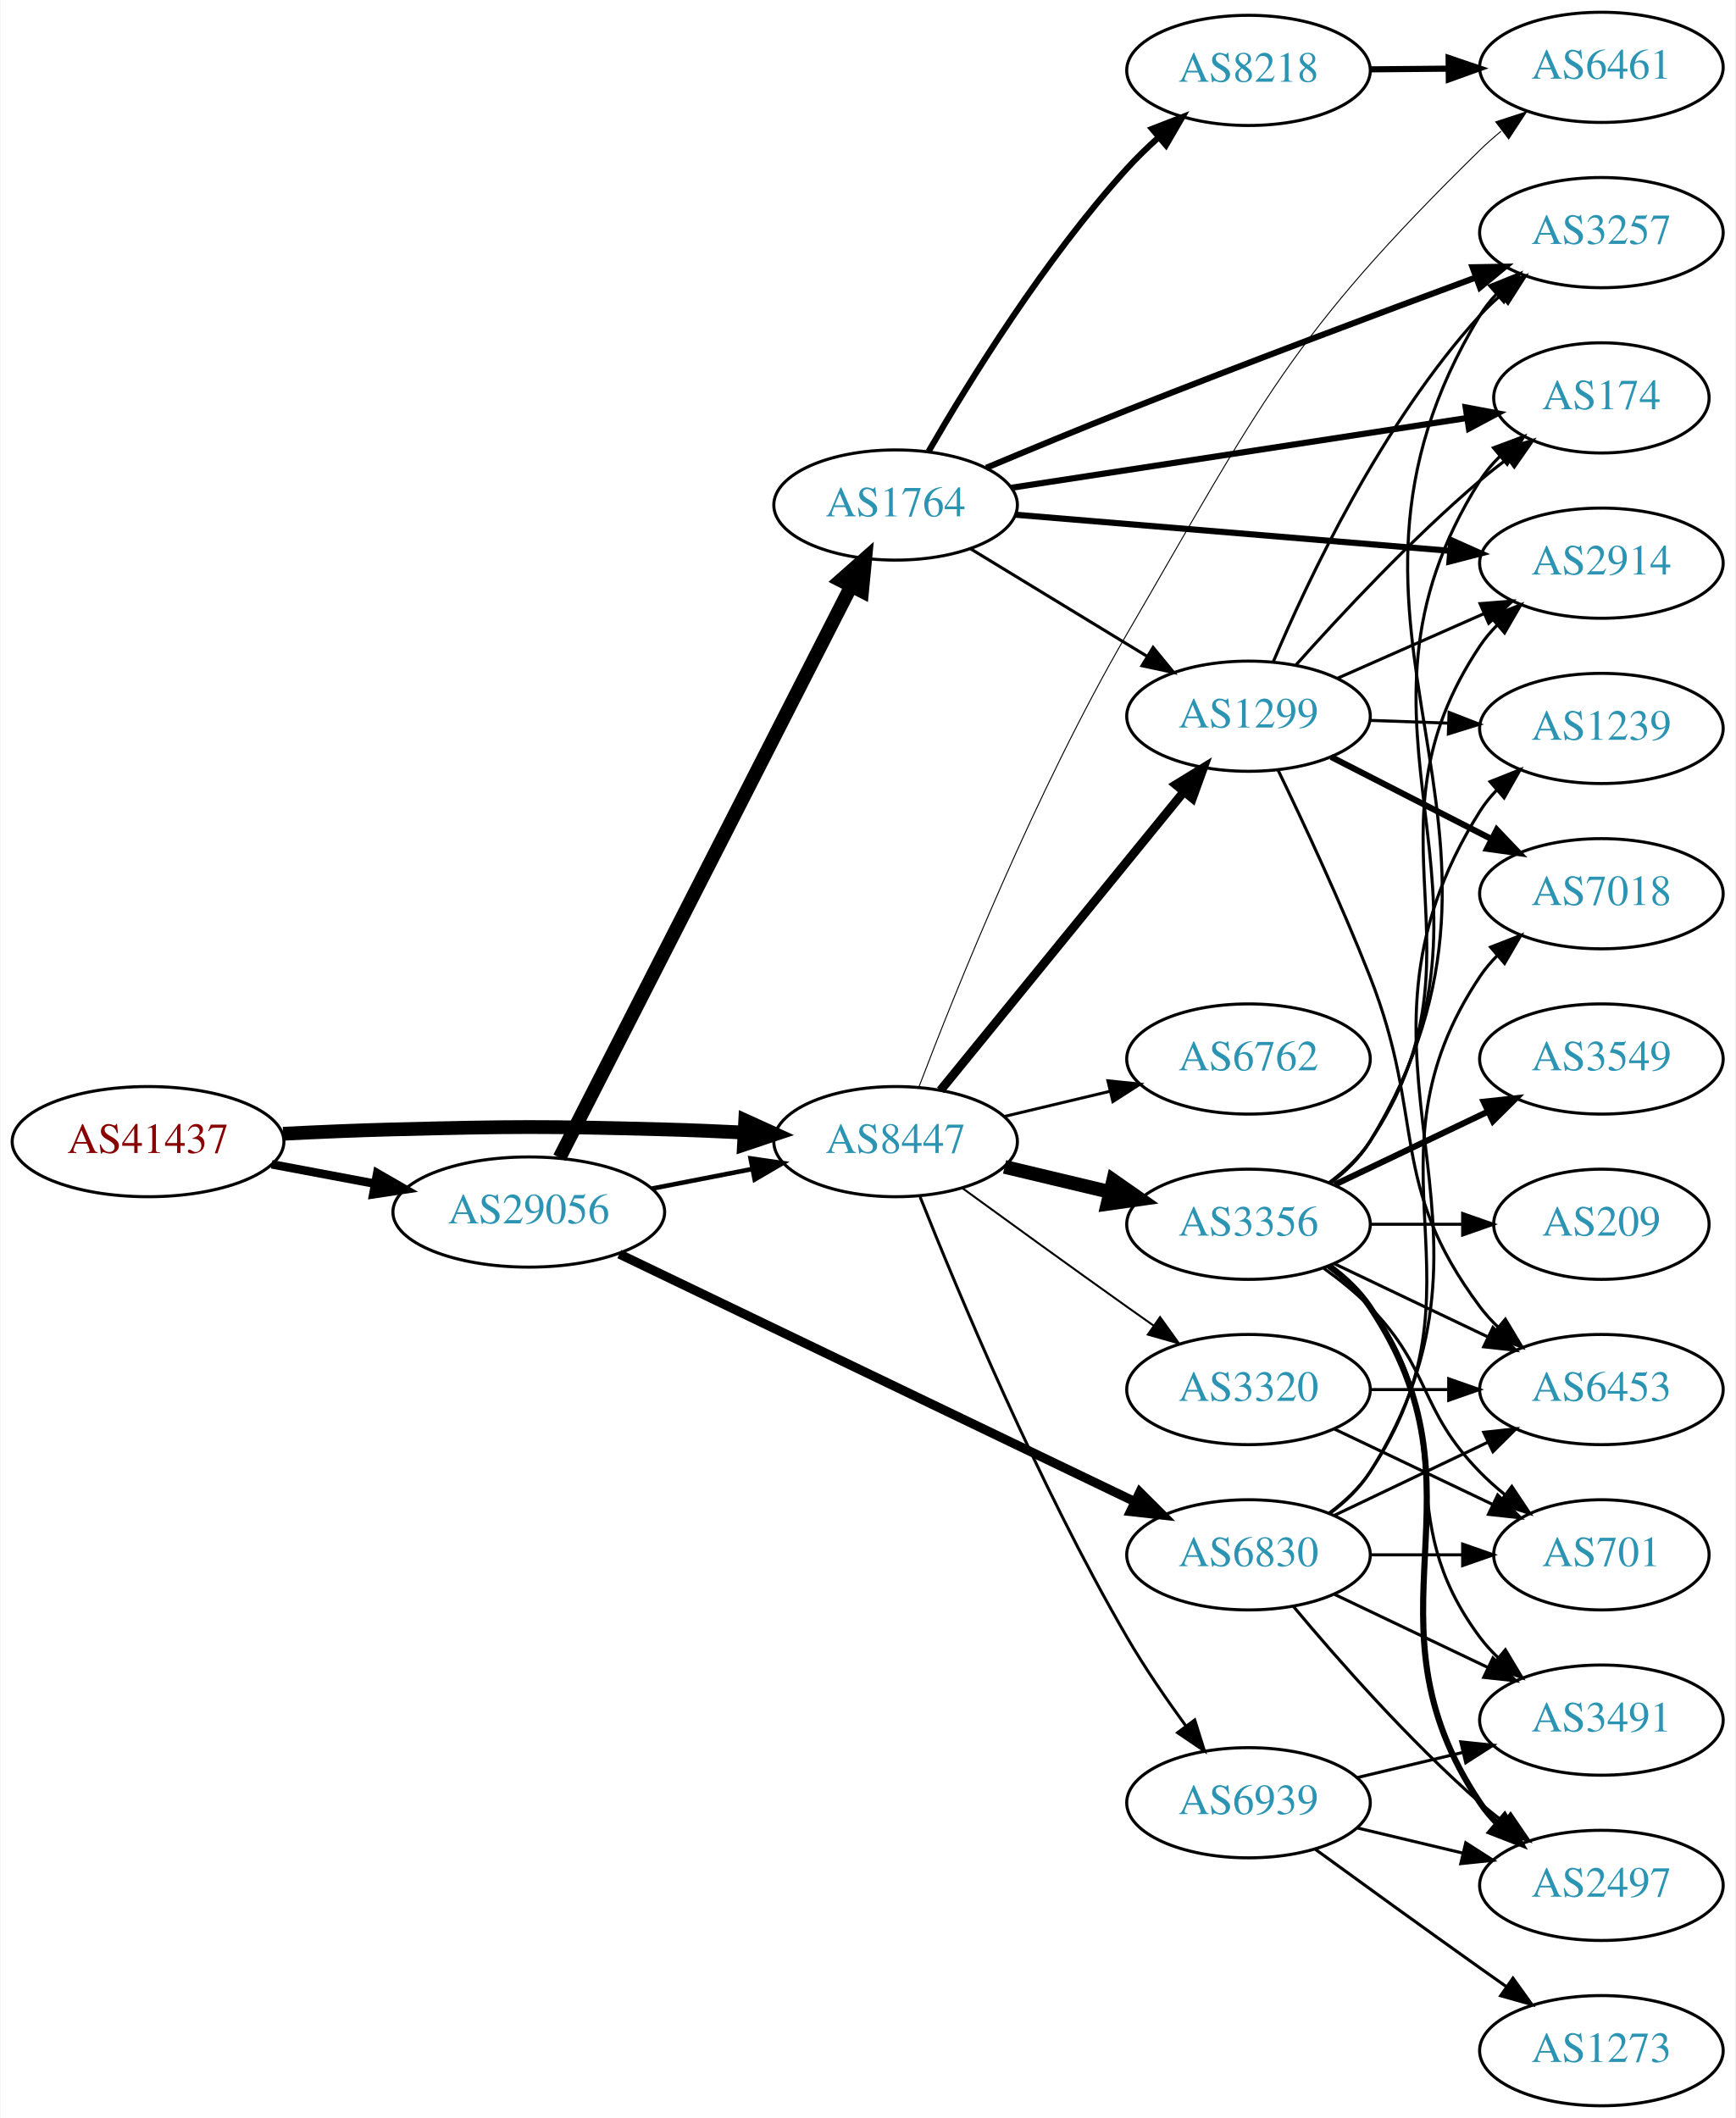
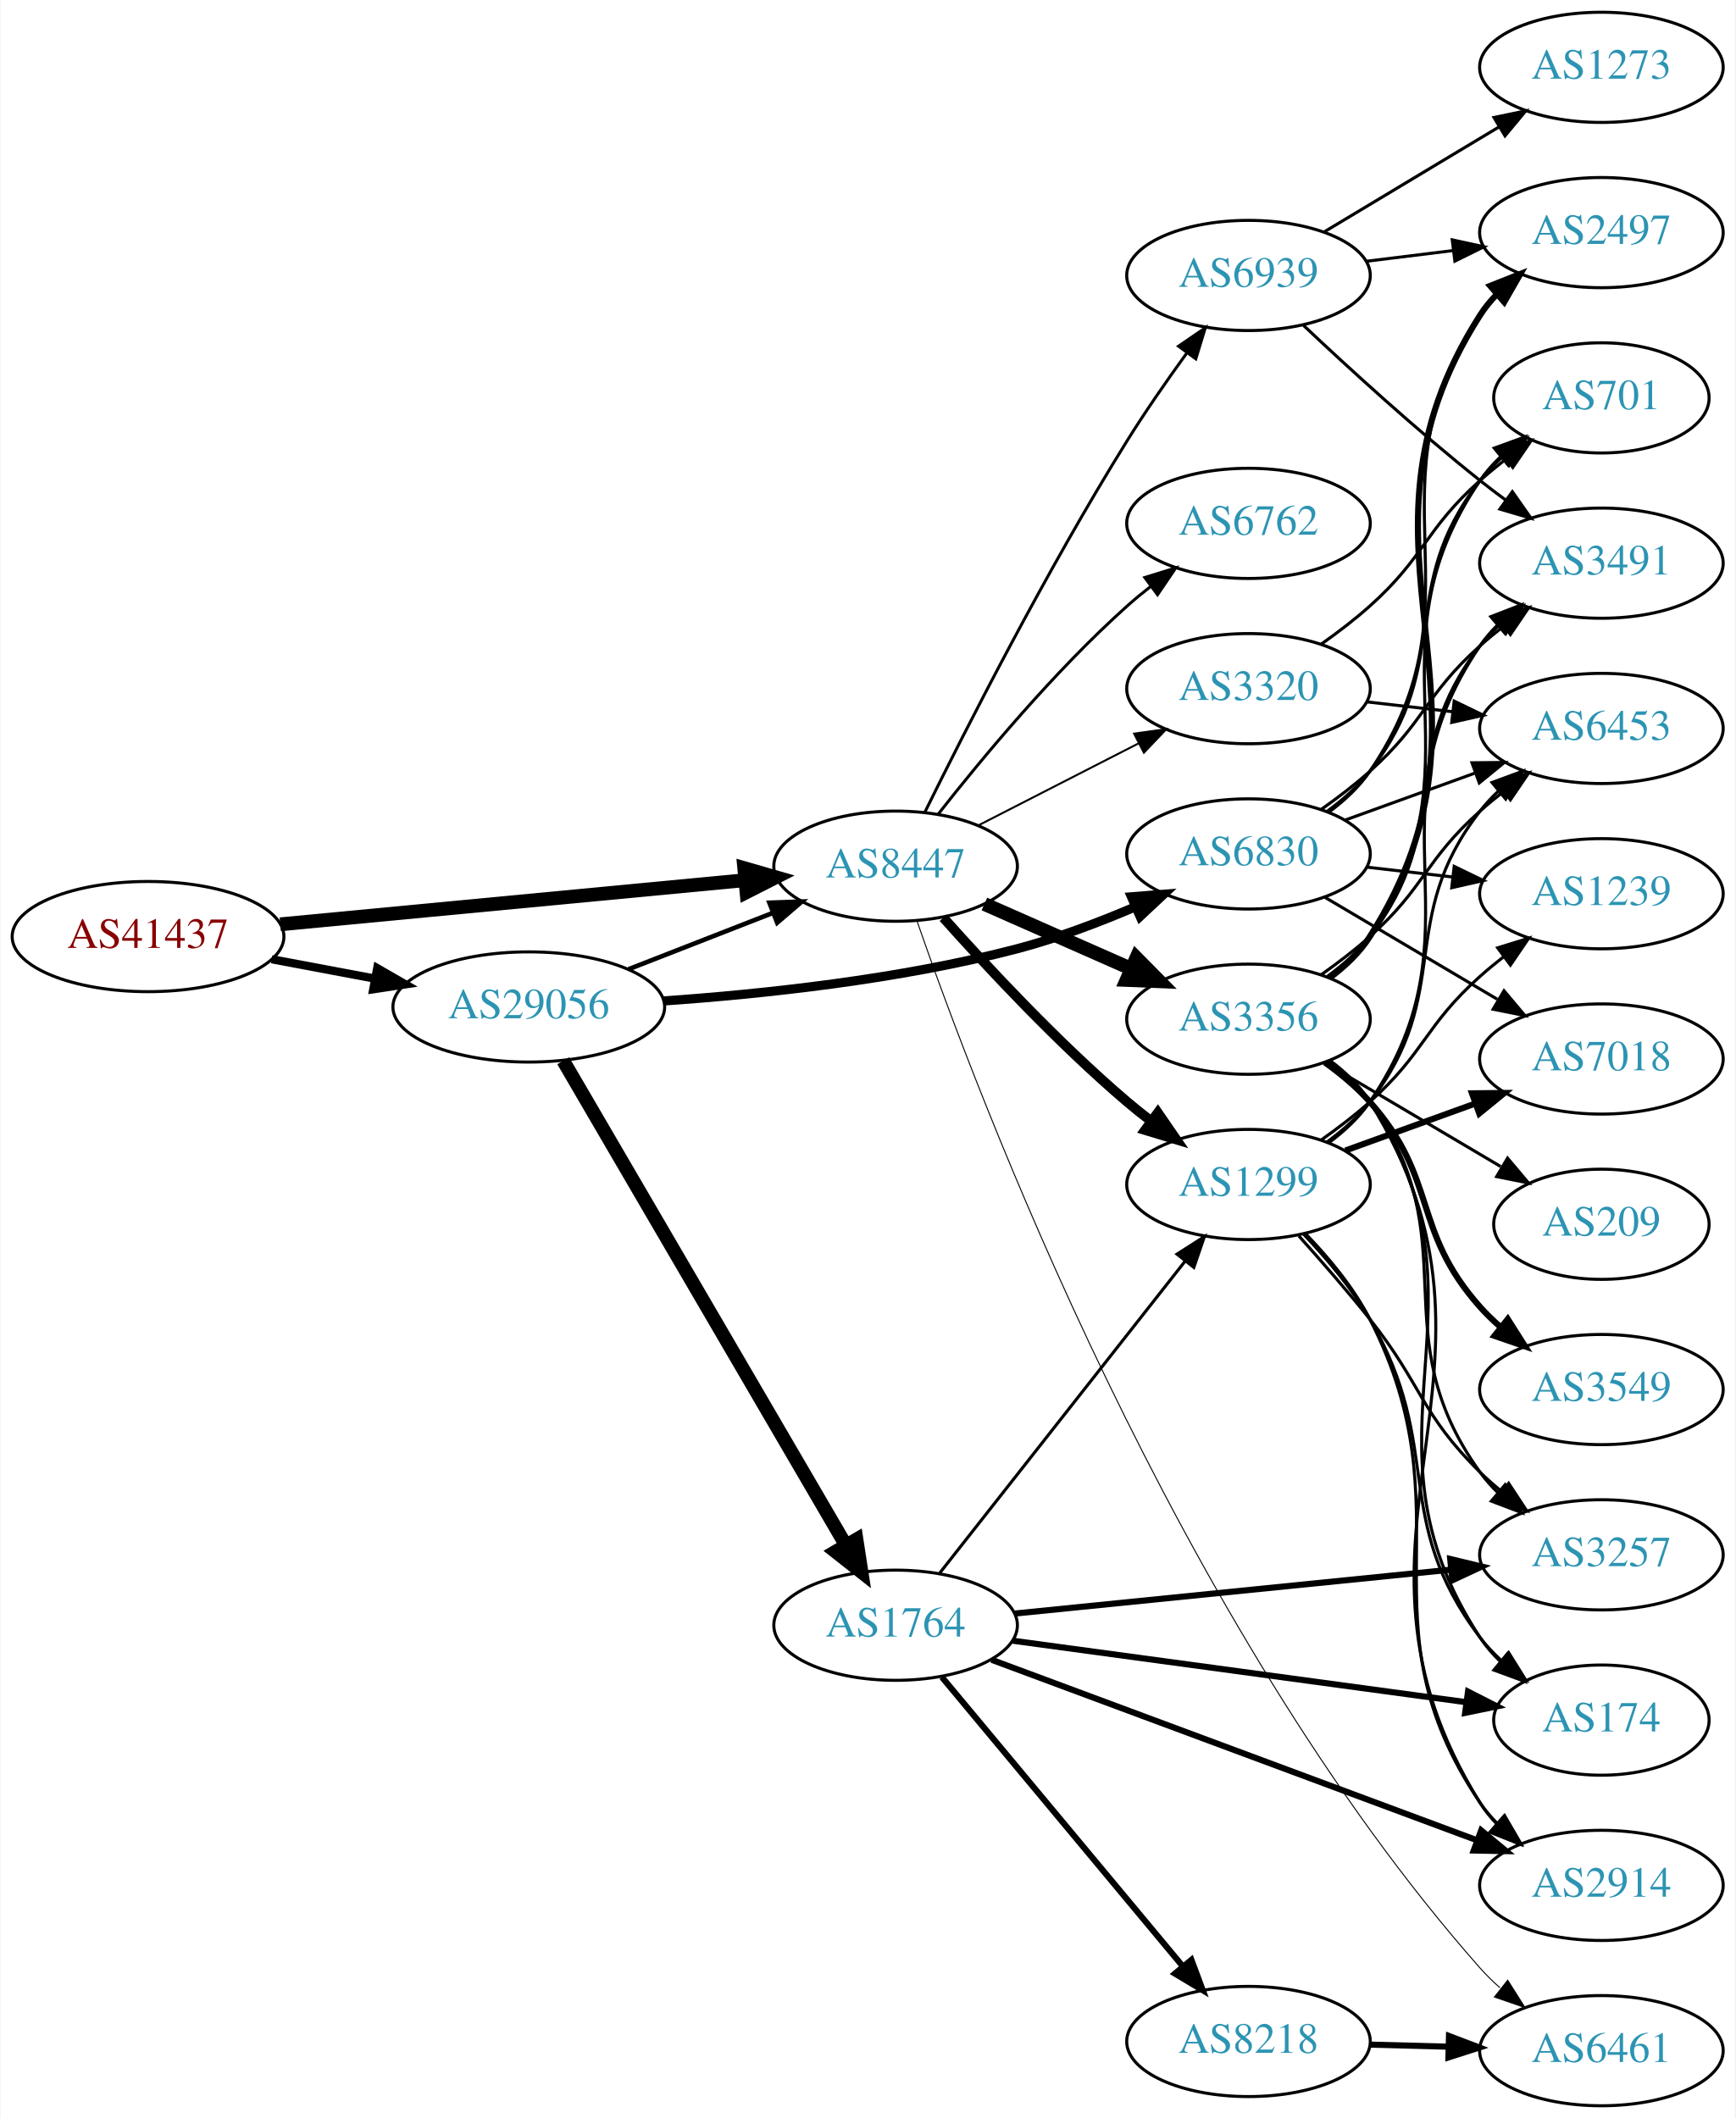
<svg xmlns="http://www.w3.org/2000/svg" xmlns:xlink="http://www.w3.org/1999/xlink" width="567pt" height="692pt" viewBox="0.00 0.00 566.66 692.00">
  <g id="graph0" class="graph" transform="scale(1 1) rotate(0) translate(4 688)">
    <polygon fill="white" stroke="none" points="-4,4 -4,-688 562.663,-688 562.663,4 -4,4" />
    <g id="node1" class="node">
      <g id="a_node1">
        <a xlink:href="/asn/41437" xlink:title="AS41437 ~ KNAPP AG [AT]">
-           <ellipse fill="#ffffff" stroke="black" cx="44.196" cy="-315" rx="44.393" ry="18" />
-           <text text-anchor="middle" x="44.196" y="-311.3" font-family="Times,serif" font-size="14.00" fill="#880000">AS41437</text>
+           <ellipse fill="#ffffff" stroke="black" cx="44.196" cy="-382" rx="44.393" ry="18" />
+           <text text-anchor="middle" x="44.196" y="-378.3" font-family="Times,serif" font-size="14.00" fill="#880000">AS41437</text>
        </a>
      </g>
    </g>
    <g id="node2" class="node">
      <g id="a_node2">
        <a xlink:href="/asn/8447" xlink:title="AS8447 ~ A1 Telekom Austria AG [AT]">
-           <ellipse fill="#ffffff" stroke="black" cx="288.431" cy="-315" rx="39.794" ry="18" />
-           <text text-anchor="middle" x="288.431" y="-311.3" font-family="Times,serif" font-size="14.00" fill="#2c94b3">AS8447</text>
+           <ellipse fill="#ffffff" stroke="black" cx="288.431" cy="-405" rx="39.794" ry="18" />
+           <text text-anchor="middle" x="288.431" y="-401.3" font-family="Times,serif" font-size="14.00" fill="#2c94b3">AS8447</text>
        </a>
      </g>
    </g>
    <g id="edge1" class="edge">
-       <path fill="none" stroke="black" stroke-width="4.5" d="M88.339,-317.575C100.033,-318.165 112.694,-318.705 124.392,-319 163.665,-319.991 173.513,-320.051 212.784,-319 221.27,-318.773 230.292,-318.401 239.023,-317.972" />
-       <polygon fill="black" stroke="black" stroke-width="4.5" points="239.306,-321.9 249.088,-317.449 238.897,-314.036 239.306,-321.9" />
+       <path fill="none" stroke="black" stroke-width="4.5" d="M87.39,-386.006C129.77,-390.03 194.983,-396.222 239.341,-400.434" />
+       <polygon fill="black" stroke="black" stroke-width="4.5" points="238.979,-404.355 249.307,-401.38 239.724,-396.515 238.979,-404.355" />
    </g>
    <g id="node3" class="node">
      <g id="a_node3">
        <a xlink:href="/asn/29056" xlink:title="AS29056 ~ Citycom Telekommunikation GmbH [AT]">
-           <ellipse fill="#ffffff" stroke="black" cx="168.588" cy="-292" rx="44.393" ry="18" />
-           <text text-anchor="middle" x="168.588" y="-288.3" font-family="Times,serif" font-size="14.00" fill="#2c94b3">AS29056</text>
+           <ellipse fill="#ffffff" stroke="black" cx="168.588" cy="-359" rx="44.393" ry="18" />
+           <text text-anchor="middle" x="168.588" y="-355.3" font-family="Times,serif" font-size="14.00" fill="#2c94b3">AS29056</text>
        </a>
      </g>
    </g>
    <g id="edge2" class="edge">
-       <path fill="none" stroke="black" stroke-width="2.793" d="M84.595,-307.596C95.296,-305.585 107.019,-303.382 118.196,-301.282" />
-       <polygon fill="black" stroke="black" stroke-width="2.793" points="119.081,-304.677 128.263,-299.39 117.788,-297.797 119.081,-304.677" />
+       <path fill="none" stroke="black" stroke-width="2.7" d="M84.595,-374.596C95.296,-372.585 107.019,-370.382 118.196,-368.282" />
+       <polygon fill="black" stroke="black" stroke-width="2.7" points="119.081,-371.677 128.263,-366.39 117.788,-364.797 119.081,-371.677" />
    </g>
    <g id="node4" class="node">
      <g id="a_node4">
-         <a xlink:href="/asn/6461" xlink:title="AS6461 ~ Zayo Bandwidth [US]">
-           <ellipse fill="#ffffff" stroke="black" cx="519.017" cy="-666" rx="39.794" ry="18" />
-           <text text-anchor="middle" x="519.017" y="-662.3" font-family="Times,serif" font-size="14.00" fill="#2c94b3">AS6461</text>
+         <a xlink:href="/asn/3356" xlink:title="AS3356 ~ Level 3 Parent, LLC [US]">
+           <ellipse fill="#ffffff" stroke="black" cx="403.724" cy="-355" rx="39.794" ry="18" />
+           <text text-anchor="middle" x="403.724" y="-351.3" font-family="Times,serif" font-size="14.00" fill="#2c94b3">AS3356</text>
        </a>
      </g>
    </g>
    <g id="edge3" class="edge">
-       <path fill="none" stroke="black" stroke-width="0.321" d="M296.115,-333.043C307.961,-364.189 334.226,-429.638 364.077,-481 407.759,-556.158 417.272,-578.167 479.37,-639 481.508,-641.094 483.823,-643.141 486.222,-645.111" />
-       <polygon fill="black" stroke="black" stroke-width="0.321" points="484.488,-648.19 494.561,-651.472 488.733,-642.624 484.488,-648.19" />
+       <path fill="none" stroke="black" stroke-width="4.5" d="M317.436,-392.64C331.87,-386.27 349.671,-378.414 365.27,-371.53" />
+       <polygon fill="black" stroke="black" stroke-width="4.5" points="367.089,-375.031 374.648,-367.391 363.91,-367.826 367.089,-375.031" />
    </g>
    <g id="node5" class="node">
      <g id="a_node5">
-         <a xlink:href="/asn/6762" xlink:title="AS6762 ~ TELECOM ITALIA SPARKLE S.p.A. [IT]">
-           <ellipse fill="#ffffff" stroke="black" cx="403.724" cy="-342" rx="39.794" ry="18" />
-           <text text-anchor="middle" x="403.724" y="-338.3" font-family="Times,serif" font-size="14.00" fill="#2c94b3">AS6762</text>
+         <a xlink:href="/asn/6461" xlink:title="AS6461 ~ Zayo Bandwidth [US]">
+           <ellipse fill="#ffffff" stroke="black" cx="519.017" cy="-18" rx="39.794" ry="18" />
+           <text text-anchor="middle" x="519.017" y="-14.3" font-family="Times,serif" font-size="14.00" fill="#2c94b3">AS6461</text>
        </a>
      </g>
    </g>
    <g id="edge4" class="edge">
-       <path fill="none" stroke="black" stroke-width="0.964" d="M324.038,-323.248C334.909,-325.838 347.064,-328.735 358.506,-331.462" />
-       <polygon fill="black" stroke="black" stroke-width="0.964" points="357.789,-334.889 368.328,-333.803 359.412,-328.08 357.789,-334.889" />
+       <path fill="none" stroke="black" stroke-width="0.321" d="M295.411,-387.1C314.722,-331.308 379.989,-157.574 479.37,-45 481.351,-42.757 483.554,-40.603 485.876,-38.56" />
+       <polygon fill="black" stroke="black" stroke-width="0.321" points="488.409,-41.019 494.075,-32.066 484.063,-35.531 488.409,-41.019" />
    </g>
    <g id="node6" class="node">
      <g id="a_node6">
-         <a xlink:href="/asn/1299" xlink:title="AS1299 ~ Telia Carrier [EU]">
-           <ellipse fill="#ffffff" stroke="black" cx="403.724" cy="-454" rx="39.794" ry="18" />
-           <text text-anchor="middle" x="403.724" y="-450.3" font-family="Times,serif" font-size="14.00" fill="#2c94b3">AS1299</text>
+         <a xlink:href="/asn/6762" xlink:title="AS6762 ~ TELECOM ITALIA SPARKLE S.p.A. [IT]">
+           <ellipse fill="#ffffff" stroke="black" cx="403.724" cy="-517" rx="39.794" ry="18" />
+           <text text-anchor="middle" x="403.724" y="-513.3" font-family="Times,serif" font-size="14.00" fill="#2c94b3">AS6762</text>
        </a>
      </g>
    </g>
    <g id="edge5" class="edge">
-       <path fill="none" stroke="black" stroke-width="2.893" d="M303.097,-331.767C322.916,-356.083 359.763,-401.291 382.665,-429.39" />
-       <polygon fill="black" stroke="black" stroke-width="2.893" points="379.979,-431.634 389.01,-437.174 385.405,-427.211 379.979,-431.634" />
+       <path fill="none" stroke="black" stroke-width="0.964" d="M302.382,-422.051C316.482,-440.029 340.222,-468.652 364.077,-490 366.517,-492.183 369.138,-494.343 371.823,-496.434" />
+       <polygon fill="black" stroke="black" stroke-width="0.964" points="369.839,-499.32 379.959,-502.454 374.002,-493.692 369.839,-499.32" />
    </g>
    <g id="node7" class="node">
      <g id="a_node7">
-         <a xlink:href="/asn/3356" xlink:title="AS3356 ~ Level 3 Parent, LLC [US]">
-           <ellipse fill="#ffffff" stroke="black" cx="403.724" cy="-288" rx="39.794" ry="18" />
-           <text text-anchor="middle" x="403.724" y="-284.3" font-family="Times,serif" font-size="14.00" fill="#2c94b3">AS3356</text>
+         <a xlink:href="/asn/1299" xlink:title="AS1299 ~ Telia Carrier [EU]">
+           <ellipse fill="#ffffff" stroke="black" cx="403.724" cy="-301" rx="39.794" ry="18" />
+           <text text-anchor="middle" x="403.724" y="-297.3" font-family="Times,serif" font-size="14.00" fill="#2c94b3">AS1299</text>
        </a>
      </g>
    </g>
    <g id="edge6" class="edge">
-       <path fill="none" stroke="black" stroke-width="4.5" d="M324.038,-306.752C334.909,-304.162 347.064,-301.265 358.506,-298.538" />
-       <polygon fill="black" stroke="black" stroke-width="4.5" points="359.514,-302.346 368.328,-296.197 357.688,-294.685 359.514,-302.346" />
+       <path fill="none" stroke="black" stroke-width="3.214" d="M304.026,-388.172C318.495,-371.933 341.68,-347.072 364.077,-328 366.57,-325.878 369.227,-323.759 371.937,-321.695" />
+       <polygon fill="black" stroke="black" stroke-width="3.214" points="374.104,-324.447 380.11,-315.719 369.972,-318.796 374.104,-324.447" />
    </g>
    <g id="node8" class="node">
      <g id="a_node8">
-         <a xlink:href="/asn/6939" xlink:title="AS6939 ~ Hurricane Electric LLC [US]">
-           <ellipse fill="#ffffff" stroke="black" cx="403.724" cy="-99" rx="39.794" ry="18" />
-           <text text-anchor="middle" x="403.724" y="-95.3" font-family="Times,serif" font-size="14.00" fill="#2c94b3">AS6939</text>
+         <a xlink:href="/asn/3320" xlink:title="AS3320 ~ DTAG [DE]">
+           <ellipse fill="#ffffff" stroke="black" cx="403.724" cy="-463" rx="39.794" ry="18" />
+           <text text-anchor="middle" x="403.724" y="-459.3" font-family="Times,serif" font-size="14.00" fill="#2c94b3">AS3320</text>
        </a>
      </g>
    </g>
    <g id="edge7" class="edge">
-       <path fill="none" stroke="black" stroke-width="0.964" d="M296.434,-296.949C308.561,-266.43 334.979,-203.067 364.077,-153 369.784,-143.181 376.822,-132.922 383.321,-124.016" />
-       <polygon fill="black" stroke="black" stroke-width="0.964" points="386.162,-126.062 389.326,-115.95 380.547,-121.881 386.162,-126.062" />
+       <path fill="none" stroke="black" stroke-width="0.643" d="M315.422,-418.306C330.966,-426.264 350.917,-436.478 367.822,-445.132" />
+       <polygon fill="black" stroke="black" stroke-width="0.643" points="366.357,-448.314 376.853,-449.756 369.547,-442.083 366.357,-448.314" />
    </g>
    <g id="node9" class="node">
      <g id="a_node9">
-         <a xlink:href="/asn/3320" xlink:title="AS3320 ~ DTAG [DE]">
-           <ellipse fill="#ffffff" stroke="black" cx="403.724" cy="-234" rx="39.794" ry="18" />
-           <text text-anchor="middle" x="403.724" y="-230.3" font-family="Times,serif" font-size="14.00" fill="#2c94b3">AS3320</text>
+         <a xlink:href="/asn/6939" xlink:title="AS6939 ~ Hurricane Electric LLC [US]">
+           <ellipse fill="#ffffff" stroke="black" cx="403.724" cy="-598" rx="39.794" ry="18" />
+           <text text-anchor="middle" x="403.724" y="-594.3" font-family="Times,serif" font-size="14.00" fill="#2c94b3">AS6939</text>
        </a>
      </g>
    </g>
    <g id="edge8" class="edge">
-       <path fill="none" stroke="black" stroke-width="0.643" d="M310.279,-299.778C325.213,-288.909 345.827,-273.975 364.077,-261 366.898,-258.995 369.841,-256.915 372.789,-254.841" />
-       <polygon fill="black" stroke="black" stroke-width="0.643" points="374.835,-257.681 381.013,-249.074 370.816,-251.95 374.835,-257.681" />
-     </g>
-     <g id="edge26" class="edge">
-       <path fill="none" stroke="black" stroke-width="1.5" d="M208.828,-299.659C219.28,-301.699 230.666,-303.921 241.444,-306.025" />
-       <polygon fill="black" stroke="black" stroke-width="1.5" points="241.056,-309.515 251.542,-307.995 242.397,-302.644 241.056,-309.515" />
+       <path fill="none" stroke="black" stroke-width="0.964" d="M297.93,-422.521C311.113,-449.28 337.723,-501.683 364.077,-544 370.081,-553.641 377.187,-563.858 383.658,-572.781" />
+       <polygon fill="black" stroke="black" stroke-width="0.964" points="380.868,-574.894 389.611,-580.878 386.508,-570.748 380.868,-574.894" />
+     </g>
+     <g id="edge27" class="edge">
+       <path fill="none" stroke="black" stroke-width="1.5" d="M201.168,-371.327C215.597,-376.96 232.837,-383.689 248.098,-389.646" />
+       <polygon fill="black" stroke="black" stroke-width="1.5" points="247.203,-393.054 257.792,-393.43 249.749,-386.534 247.203,-393.054" />
    </g>
    <g id="node21" class="node">
      <g id="a_node21">
        <a xlink:href="/asn/1764" xlink:title="AS1764 ~ NEXTLAYER-AS [AT]">
-           <ellipse fill="#ffffff" stroke="black" cx="288.431" cy="-523" rx="39.794" ry="18" />
-           <text text-anchor="middle" x="288.431" y="-519.3" font-family="Times,serif" font-size="14.00" fill="#2c94b3">AS1764</text>
-         </a>
-       </g>
-     </g>
-     <g id="edge24" class="edge">
-       <path fill="none" stroke="black" stroke-width="4.5" d="M178.639,-309.743C199.211,-350.069 249.575,-448.794 273.877,-496.431" />
-       <polygon fill="black" stroke="black" stroke-width="4.5" points="270.458,-498.395 278.51,-505.513 277.473,-494.816 270.458,-498.395" />
+           <ellipse fill="#ffffff" stroke="black" cx="288.431" cy="-157" rx="39.794" ry="18" />
+           <text text-anchor="middle" x="288.431" y="-153.3" font-family="Times,serif" font-size="14.00" fill="#2c94b3">AS1764</text>
+         </a>
+       </g>
+     </g>
+     <g id="edge25" class="edge">
+       <path fill="none" stroke="black" stroke-width="4.5" d="M179.84,-341.427C200.612,-305.821 247.76,-225.002 272.162,-183.173" />
+       <polygon fill="black" stroke="black" stroke-width="4.5" points="275.649,-185.01 277.287,-174.388 268.847,-181.042 275.649,-185.01" />
    </g>
    <g id="node22" class="node">
      <g id="a_node22">
        <a xlink:href="/asn/6830" xlink:title="AS6830 ~ LibertyGlobal [AT]">
-           <ellipse fill="#ffffff" stroke="black" cx="403.724" cy="-180" rx="39.794" ry="18" />
-           <text text-anchor="middle" x="403.724" y="-176.3" font-family="Times,serif" font-size="14.00" fill="#2c94b3">AS6830</text>
-         </a>
-       </g>
-     </g>
-     <g id="edge25" class="edge">
-       <path fill="none" stroke="black" stroke-width="3" d="M198.175,-278.267C240.605,-257.883 320.216,-219.637 366.616,-197.347" />
-       <polygon fill="black" stroke="black" stroke-width="3" points="368.211,-200.463 375.71,-192.978 365.18,-194.153 368.211,-200.463" />
+           <ellipse fill="#ffffff" stroke="black" cx="403.724" cy="-409" rx="39.794" ry="18" />
+           <text text-anchor="middle" x="403.724" y="-405.3" font-family="Times,serif" font-size="14.00" fill="#2c94b3">AS6830</text>
+         </a>
+       </g>
+     </g>
+     <g id="edge26" class="edge">
+       <path fill="none" stroke="black" stroke-width="3" d="M212.561,-360.962C244.784,-363.197 289.745,-367.948 328.077,-378 341.037,-381.399 354.713,-386.574 366.768,-391.728" />
+       <polygon fill="black" stroke="black" stroke-width="3" points="365.482,-394.987 376.044,-395.823 368.309,-388.583 365.482,-394.987" />
    </g>
    <g id="node10" class="node">
      <g id="a_node10">
-         <a xlink:href="/asn/1239" xlink:title="AS1239 ~ Sprint [US]">
-           <ellipse fill="#ffffff" stroke="black" cx="519.017" cy="-450" rx="39.794" ry="18" />
-           <text text-anchor="middle" x="519.017" y="-446.3" font-family="Times,serif" font-size="14.00" fill="#2c94b3">AS1239</text>
+         <a xlink:href="/asn/3549" xlink:title="AS3549 ~ Level 3 Parent, LLC [US]">
+           <ellipse fill="#ffffff" stroke="black" cx="519.017" cy="-234" rx="39.794" ry="18" />
+           <text text-anchor="middle" x="519.017" y="-230.3" font-family="Times,serif" font-size="14.00" fill="#2c94b3">AS3549</text>
        </a>
      </g>
    </g>
    <g id="edge9" class="edge">
-       <path fill="none" stroke="black" d="M443.396,-452.635C451.599,-452.345 460.363,-452.036 468.895,-451.734" />
-       <polygon fill="black" stroke="black" points="469.264,-455.224 479.134,-451.373 469.017,-448.228 469.264,-455.224" />
+       <path fill="none" stroke="black" stroke-width="2" d="M428.639,-340.91C433.882,-337.14 439.127,-332.77 443.37,-328 465.838,-302.743 456.903,-286.257 479.37,-261 481.359,-258.764 483.568,-256.616 485.894,-254.577" />
+       <polygon fill="black" stroke="black" stroke-width="2" points="488.426,-257.036 494.101,-248.09 484.086,-251.545 488.426,-257.036" />
    </g>
    <g id="node11" class="node">
      <g id="a_node11">
        <a xlink:href="/asn/3257" xlink:title="AS3257 ~ GTT [DE]">
-           <ellipse fill="#ffffff" stroke="black" cx="519.017" cy="-612" rx="39.794" ry="18" />
-           <text text-anchor="middle" x="519.017" y="-608.3" font-family="Times,serif" font-size="14.00" fill="#2c94b3">AS3257</text>
+           <ellipse fill="#ffffff" stroke="black" cx="519.017" cy="-180" rx="39.794" ry="18" />
+           <text text-anchor="middle" x="519.017" y="-176.3" font-family="Times,serif" font-size="14.00" fill="#2c94b3">AS3257</text>
        </a>
      </g>
    </g>
    <g id="edge10" class="edge">
-       <path fill="none" stroke="black" d="M411.782,-471.687C423.081,-498.439 447.266,-549.801 479.37,-585 481.387,-587.211 483.616,-589.341 485.955,-591.369" />
-       <polygon fill="black" stroke="black" points="484.161,-594.409 494.187,-597.833 488.484,-588.904 484.161,-594.409" />
+       <path fill="none" stroke="black" d="M429.776,-341.207C434.845,-337.473 439.73,-333.044 443.37,-328 476.202,-282.502 446.538,-252.498 479.37,-207 481.076,-204.636 483.056,-202.406 485.2,-200.32" />
+       <polygon fill="black" stroke="black" points="487.563,-202.907 492.965,-193.793 483.058,-197.549 487.563,-202.907" />
    </g>
    <g id="node12" class="node">
      <g id="a_node12">
-         <a xlink:href="/asn/6453" xlink:title="AS6453 ~ TATA COMMUNICATIONS (AMERICA) INC [US]">
-           <ellipse fill="#ffffff" stroke="black" cx="519.017" cy="-234" rx="39.794" ry="18" />
-           <text text-anchor="middle" x="519.017" y="-230.3" font-family="Times,serif" font-size="14.00" fill="#2c94b3">AS6453</text>
+         <a xlink:href="/asn/3491" xlink:title="AS3491 ~ PCCW Global, Inc. [US]">
+           <ellipse fill="#ffffff" stroke="black" cx="519.017" cy="-504" rx="39.794" ry="18" />
+           <text text-anchor="middle" x="519.017" y="-500.3" font-family="Times,serif" font-size="14.00" fill="#2c94b3">AS3491</text>
        </a>
      </g>
    </g>
    <g id="edge11" class="edge">
-       <path fill="none" stroke="black" d="M413.418,-436.324C421.639,-419.292 434.066,-392.689 443.37,-369 461.866,-321.906 449.099,-301.542 479.37,-261 481.115,-258.664 483.122,-256.455 485.285,-254.383" />
-       <polygon fill="black" stroke="black" points="487.645,-256.973 493.086,-247.882 483.163,-251.595 487.645,-256.973" />
+       <path fill="none" stroke="black" d="M429.506,-368.995C434.59,-372.719 439.549,-377.092 443.37,-382 471.111,-417.625 451.629,-441.375 479.37,-477 481.162,-479.301 483.203,-481.484 485.39,-483.538" />
+       <polygon fill="black" stroke="black" points="483.292,-486.344 493.234,-490.005 487.745,-480.943 483.292,-486.344" />
    </g>
    <g id="node13" class="node">
      <g id="a_node13">
-         <a xlink:href="/asn/174" xlink:title="AS174 ~ Cogent Communications [US]">
-           <ellipse fill="#ffffff" stroke="black" cx="519.017" cy="-558" rx="35.194" ry="18" />
-           <text text-anchor="middle" x="519.017" y="-554.3" font-family="Times,serif" font-size="14.00" fill="#2c94b3">AS174</text>
+         <a xlink:href="/asn/2497" xlink:title="AS2497 ~ Internet Initiative Japan Inc. [JP]">
+           <ellipse fill="#ffffff" stroke="black" cx="519.017" cy="-612" rx="39.794" ry="18" />
+           <text text-anchor="middle" x="519.017" y="-608.3" font-family="Times,serif" font-size="14.00" fill="#2c94b3">AS2497</text>
        </a>
      </g>
    </g>
    <g id="edge12" class="edge">
-       <path fill="none" stroke="black" d="M419.319,-470.828C433.788,-487.067 456.973,-511.928 479.37,-531 482.217,-533.424 485.279,-535.843 488.388,-538.182" />
-       <polygon fill="black" stroke="black" points="486.46,-541.106 496.614,-544.131 490.562,-535.434 486.46,-541.106" />
+       <path fill="none" stroke="black" stroke-width="2" d="M430.209,-368.498C435.257,-372.248 440.023,-376.757 443.37,-382 492.682,-459.23 430.059,-507.77 479.37,-585 480.939,-587.458 482.82,-589.754 484.896,-591.887" />
+       <polygon fill="black" stroke="black" stroke-width="2" points="482.681,-594.599 492.531,-598.502 487.265,-589.308 482.681,-594.599" />
    </g>
    <g id="node14" class="node">
      <g id="a_node14">
-         <a xlink:href="/asn/7018" xlink:title="AS7018 ~ AT&amp;T Services, Inc. [US]">
-           <ellipse fill="#ffffff" stroke="black" cx="519.017" cy="-396" rx="39.794" ry="18" />
-           <text text-anchor="middle" x="519.017" y="-392.3" font-family="Times,serif" font-size="14.00" fill="#2c94b3">AS7018</text>
+         <a xlink:href="/asn/174" xlink:title="AS174 ~ Cogent Communications [US]">
+           <ellipse fill="#ffffff" stroke="black" cx="519.017" cy="-126" rx="35.194" ry="18" />
+           <text text-anchor="middle" x="519.017" y="-122.3" font-family="Times,serif" font-size="14.00" fill="#2c94b3">AS174</text>
        </a>
      </g>
    </g>
    <g id="edge13" class="edge">
-       <path fill="none" stroke="black" stroke-width="2" d="M430.715,-440.694C446.259,-432.736 466.21,-422.522 483.115,-413.868" />
-       <polygon fill="black" stroke="black" stroke-width="2" points="484.84,-416.917 492.146,-409.244 481.65,-410.686 484.84,-416.917" />
+       <path fill="none" stroke="black" d="M430.103,-341.433C435.156,-337.687 439.951,-333.197 443.37,-328 487.015,-261.664 435.725,-219.336 479.37,-153 481.215,-150.197 483.46,-147.599 485.929,-145.212" />
+       <polygon fill="black" stroke="black" points="488.348,-147.755 493.838,-138.693 483.895,-142.353 488.348,-147.755" />
    </g>
    <g id="node15" class="node">
      <g id="a_node15">
        <a xlink:href="/asn/2914" xlink:title="AS2914 ~ NTT America, Inc. [US]">
-           <ellipse fill="#ffffff" stroke="black" cx="519.017" cy="-504" rx="39.794" ry="18" />
-           <text text-anchor="middle" x="519.017" y="-500.3" font-family="Times,serif" font-size="14.00" fill="#2c94b3">AS2914</text>
+           <ellipse fill="#ffffff" stroke="black" cx="519.017" cy="-72" rx="39.794" ry="18" />
+           <text text-anchor="middle" x="519.017" y="-68.3" font-family="Times,serif" font-size="14.00" fill="#2c94b3">AS2914</text>
        </a>
      </g>
    </g>
    <g id="edge14" class="edge">
-       <path fill="none" stroke="black" d="M432.729,-466.36C447.163,-472.73 464.964,-480.586 480.563,-487.47" />
-       <polygon fill="black" stroke="black" points="479.379,-490.774 489.941,-491.609 482.206,-484.37 479.379,-490.774" />
-     </g>
-     <g id="edge20" class="edge">
-       <path fill="none" stroke="black" d="M430.378,-301.393C435.416,-305.148 440.136,-309.686 443.37,-315 506.314,-418.412 416.427,-481.588 479.37,-585 480.886,-587.491 482.729,-589.811 484.777,-591.96" />
-       <polygon fill="black" stroke="black" points="482.535,-594.649 492.363,-598.607 487.148,-589.384 482.535,-594.649" />
-     </g>
-     <g id="edge19" class="edge">
-       <path fill="none" stroke="black" d="M431.86,-275.066C446.854,-267.919 465.675,-258.948 481.898,-251.215" />
-       <polygon fill="black" stroke="black" points="483.581,-254.291 491.102,-246.829 480.569,-247.972 483.581,-254.291" />
-     </g>
-     <g id="edge21" class="edge">
-       <path fill="none" stroke="black" d="M430.25,-301.472C435.295,-305.223 440.05,-309.74 443.37,-315 495.32,-397.3 427.42,-448.7 479.37,-531 481.161,-533.838 483.37,-536.459 485.817,-538.86" />
-       <polygon fill="black" stroke="black" points="483.762,-541.704 493.69,-545.402 488.235,-536.319 483.762,-541.704" />
-     </g>
-     <g id="edge22" class="edge">
-       <path fill="none" stroke="black" d="M430.043,-301.607C435.099,-305.351 439.91,-309.831 443.37,-315 484.395,-376.294 438.346,-415.706 479.37,-477 480.992,-479.423 482.911,-481.695 485.013,-483.81" />
-       <polygon fill="black" stroke="black" points="482.826,-486.546 492.698,-490.393 487.38,-481.229 482.826,-486.546" />
+       <path fill="none" stroke="black" d="M430.286,-341.55C435.329,-337.798 440.074,-333.275 443.37,-328 497.962,-240.625 424.778,-186.375 479.37,-99 480.915,-96.527 482.779,-94.22 484.842,-92.079" />
+       <polygon fill="black" stroke="black" points="487.212,-94.657 492.455,-85.45 482.615,-89.378 487.212,-94.657" />
    </g>
    <g id="node16" class="node">
      <g id="a_node16">
-         <a xlink:href="/asn/3491" xlink:title="AS3491 ~ PCCW Global, Inc. [US]">
-           <ellipse fill="#ffffff" stroke="black" cx="519.017" cy="-126" rx="39.794" ry="18" />
-           <text text-anchor="middle" x="519.017" y="-122.3" font-family="Times,serif" font-size="14.00" fill="#2c94b3">AS3491</text>
+         <a xlink:href="/asn/701" xlink:title="AS701 ~ UUNET [US]">
+           <ellipse fill="#ffffff" stroke="black" cx="519.017" cy="-558" rx="35.194" ry="18" />
+           <text text-anchor="middle" x="519.017" y="-554.3" font-family="Times,serif" font-size="14.00" fill="#2c94b3">AS701</text>
        </a>
      </g>
    </g>
    <g id="edge15" class="edge">
-       <path fill="none" stroke="black" d="M429.655,-274.118C434.731,-270.389 439.649,-265.984 443.37,-261 473.642,-220.458 449.099,-193.542 479.37,-153 481.115,-150.664 483.122,-148.455 485.285,-146.383" />
-       <polygon fill="black" stroke="black" points="487.645,-148.973 493.086,-139.882 483.163,-143.595 487.645,-148.973" />
+       <path fill="none" stroke="black" d="M429.972,-368.655C435.032,-372.396 439.863,-376.863 443.37,-382 481.783,-438.266 440.957,-474.734 479.37,-531 481.262,-533.771 483.54,-536.348 486.03,-538.72" />
+       <polygon fill="black" stroke="black" points="484.015,-541.593 493.97,-545.218 488.448,-536.176 484.015,-541.593" />
    </g>
    <g id="node17" class="node">
      <g id="a_node17">
-         <a xlink:href="/asn/701" xlink:title="AS701 ~ UUNET [US]">
-           <ellipse fill="#ffffff" stroke="black" cx="519.017" cy="-180" rx="35.194" ry="18" />
-           <text text-anchor="middle" x="519.017" y="-176.3" font-family="Times,serif" font-size="14.00" fill="#2c94b3">AS701</text>
+         <a xlink:href="/asn/6453" xlink:title="AS6453 ~ TATA COMMUNICATIONS (AMERICA) INC [US]">
+           <ellipse fill="#ffffff" stroke="black" cx="519.017" cy="-450" rx="39.794" ry="18" />
+           <text text-anchor="middle" x="519.017" y="-446.3" font-family="Times,serif" font-size="14.00" fill="#2c94b3">AS6453</text>
        </a>
      </g>
    </g>
    <g id="edge16" class="edge">
-       <path fill="none" stroke="black" d="M428.318,-273.611C433.574,-269.852 438.906,-265.563 443.37,-261 463.543,-240.383 459.198,-227.617 479.37,-207 481.849,-204.466 484.596,-202.017 487.448,-199.696" />
-       <polygon fill="black" stroke="black" points="489.751,-202.343 495.634,-193.532 485.54,-196.752 489.751,-202.343" />
+       <path fill="none" stroke="black" d="M427.488,-369.546C432.887,-373.359 438.491,-377.633 443.37,-382 461.44,-398.172 461.3,-406.828 479.37,-423 481.81,-425.183 484.431,-427.344 487.116,-429.435" />
+       <polygon fill="black" stroke="black" points="485.131,-432.32 495.252,-435.454 489.295,-426.693 485.131,-432.32" />
    </g>
    <g id="node18" class="node">
      <g id="a_node18">
-         <a xlink:href="/asn/3549" xlink:title="AS3549 ~ Level 3 Parent, LLC [US]">
-           <ellipse fill="#ffffff" stroke="black" cx="519.017" cy="-342" rx="39.794" ry="18" />
-           <text text-anchor="middle" x="519.017" y="-338.3" font-family="Times,serif" font-size="14.00" fill="#2c94b3">AS3549</text>
-         </a>
-       </g>
-     </g>
-     <g id="edge17" class="edge">
-       <path fill="none" stroke="black" stroke-width="2" d="M431.86,-300.934C446.854,-308.081 465.675,-317.052 481.898,-324.785" />
-       <polygon fill="black" stroke="black" stroke-width="2" points="480.569,-328.028 491.102,-329.171 483.581,-321.709 480.569,-328.028" />
-     </g>
-     <g id="node19" class="node">
-       <g id="a_node19">
-         <a xlink:href="/asn/2497" xlink:title="AS2497 ~ Internet Initiative Japan Inc. [JP]">
-           <ellipse fill="#ffffff" stroke="black" cx="519.017" cy="-72" rx="39.794" ry="18" />
-           <text text-anchor="middle" x="519.017" y="-68.3" font-family="Times,serif" font-size="14.00" fill="#2c94b3">AS2497</text>
-         </a>
-       </g>
-     </g>
-     <g id="edge18" class="edge">
-       <path fill="none" stroke="black" stroke-width="2" d="M430.043,-274.393C435.099,-270.649 439.91,-266.169 443.37,-261 484.395,-199.706 438.346,-160.294 479.37,-99 480.992,-96.577 482.911,-94.305 485.013,-92.19" />
-       <polygon fill="black" stroke="black" stroke-width="2" points="487.38,-94.771 492.698,-85.607 482.826,-89.454 487.38,-94.771" />
-     </g>
-     <g id="node20" class="node">
-       <g id="a_node20">
        <a xlink:href="/asn/209" xlink:title="AS209 ~ CenturyLink Communications, LLC [US]">
          <ellipse fill="#ffffff" stroke="black" cx="519.017" cy="-288" rx="35.194" ry="18" />
          <text text-anchor="middle" x="519.017" y="-284.3" font-family="Times,serif" font-size="14.00" fill="#2c94b3">AS209</text>
        </a>
      </g>
    </g>
+     <g id="edge17" class="edge">
+       <path fill="none" stroke="black" d="M428.75,-340.791C445.454,-330.912 467.899,-317.639 486.104,-306.873" />
+       <polygon fill="black" stroke="black" points="488.358,-309.606 495.184,-301.503 484.795,-303.581 488.358,-309.606" />
+     </g>
+     <g id="edge19" class="edge">
+       <path fill="none" stroke="black" d="M420.166,-284.194C427.401,-276.126 436.025,-266.227 443.37,-257 460.425,-235.577 459.87,-226.225 479.37,-207 481.501,-204.899 483.812,-202.847 486.207,-200.874" />
+       <polygon fill="black" stroke="black" points="488.719,-203.359 494.541,-194.507 484.47,-197.797 488.719,-203.359" />
+     </g>
+     <g id="edge22" class="edge">
+       <path fill="none" stroke="black" d="M429.972,-314.655C435.032,-318.396 439.863,-322.863 443.37,-328 481.783,-384.266 440.957,-420.734 479.37,-477 481.014,-479.408 482.949,-481.669 485.062,-483.777" />
+       <polygon fill="black" stroke="black" points="482.887,-486.522 492.768,-490.345 487.428,-481.195 482.887,-486.522" />
+     </g>
+     <g id="edge24" class="edge">
+       <path fill="none" stroke="black" d="M421.824,-284.652C429.24,-276.839 437.541,-267.018 443.37,-257 467.97,-214.723 449.881,-192.024 479.37,-153 481.393,-150.323 483.76,-147.81 486.308,-145.479" />
+       <polygon fill="black" stroke="black" points="488.722,-148.03 494.333,-139.043 484.342,-142.569 488.722,-148.03" />
+     </g>
    <g id="edge23" class="edge">
-       <path fill="none" stroke="black" d="M443.396,-288C453.101,-288 463.592,-288 473.555,-288" />
-       <polygon fill="black" stroke="black" points="473.691,-291.5 483.691,-288 473.691,-284.5 473.691,-291.5" />
+       <path fill="none" stroke="black" d="M422.337,-284.932C429.856,-277.175 438.097,-267.321 443.37,-257 476.14,-192.865 439.15,-158.745 479.37,-99 480.999,-96.581 482.922,-94.313 485.027,-92.2" />
+       <polygon fill="black" stroke="black" points="487.394,-94.781 492.718,-85.621 482.844,-89.461 487.394,-94.781" />
+     </g>
+     <g id="edge18" class="edge">
+       <path fill="none" stroke="black" d="M429.506,-314.995C434.59,-318.719 439.549,-323.092 443.37,-328 471.111,-363.625 451.629,-387.375 479.37,-423 481.162,-425.301 483.203,-427.484 485.39,-429.538" />
+       <polygon fill="black" stroke="black" points="483.292,-432.344 493.234,-436.005 487.745,-426.943 483.292,-432.344" />
+     </g>
+     <g id="node19" class="node">
+       <g id="a_node19">
+         <a xlink:href="/asn/7018" xlink:title="AS7018 ~ AT&amp;T Services, Inc. [US]">
+           <ellipse fill="#ffffff" stroke="black" cx="519.017" cy="-342" rx="39.794" ry="18" />
+           <text text-anchor="middle" x="519.017" y="-338.3" font-family="Times,serif" font-size="14.00" fill="#2c94b3">AS7018</text>
+         </a>
+       </g>
+     </g>
+     <g id="edge20" class="edge">
+       <path fill="none" stroke="black" stroke-width="2" d="M435.382,-312.095C448.355,-316.79 463.648,-322.324 477.529,-327.348" />
+       <polygon fill="black" stroke="black" stroke-width="2" points="476.739,-330.784 487.334,-330.896 479.121,-324.202 476.739,-330.784" />
+     </g>
+     <g id="node20" class="node">
+       <g id="a_node20">
+         <a xlink:href="/asn/1239" xlink:title="AS1239 ~ Sprint [US]">
+           <ellipse fill="#ffffff" stroke="black" cx="519.017" cy="-396" rx="39.794" ry="18" />
+           <text text-anchor="middle" x="519.017" y="-392.3" font-family="Times,serif" font-size="14.00" fill="#2c94b3">AS1239</text>
+         </a>
+       </g>
+     </g>
+     <g id="edge21" class="edge">
+       <path fill="none" stroke="black" d="M427.488,-315.546C432.887,-319.359 438.491,-323.633 443.37,-328 461.44,-344.172 461.3,-352.828 479.37,-369 481.81,-371.183 484.431,-373.344 487.116,-375.435" />
+       <polygon fill="black" stroke="black" points="485.131,-378.32 495.252,-381.454 489.295,-372.693 485.131,-378.32" />
+     </g>
+     <g id="edge41" class="edge">
+       <path fill="none" stroke="black" d="M427.488,-477.546C432.887,-481.359 438.491,-485.633 443.37,-490 461.44,-506.172 461.3,-514.828 479.37,-531 482.012,-533.364 484.866,-535.701 487.785,-537.953" />
+       <polygon fill="black" stroke="black" points="485.927,-540.93 496.06,-544.022 490.067,-535.286 485.927,-540.93" />
    </g>
    <g id="edge40" class="edge">
-       <path fill="none" stroke="black" d="M439.331,-107.248C450.202,-109.838 462.357,-112.735 473.799,-115.462" />
-       <polygon fill="black" stroke="black" points="473.082,-118.889 483.621,-117.803 474.705,-112.08 473.082,-118.889" />
-     </g>
-     <g id="edge41" class="edge">
-       <path fill="none" stroke="black" d="M439.331,-90.752C450.202,-88.162 462.357,-85.265 473.799,-82.538" />
-       <polygon fill="black" stroke="black" points="474.705,-85.92 483.621,-80.197 473.082,-79.111 474.705,-85.92" />
+       <path fill="none" stroke="black" d="M442.449,-458.671C451.43,-457.641 461.129,-456.528 470.486,-455.454" />
+       <polygon fill="black" stroke="black" points="470.921,-458.927 480.457,-454.31 470.123,-451.973 470.921,-458.927" />
+     </g>
+     <g id="edge43" class="edge">
+       <path fill="none" stroke="black" d="M421.699,-581.68C436.501,-567.716 458.77,-547.342 479.37,-531 482.081,-528.849 484.951,-526.672 487.853,-524.537" />
+       <polygon fill="black" stroke="black" points="489.927,-527.356 496.013,-518.683 485.847,-521.669 489.927,-527.356" />
+     </g>
+     <g id="edge44" class="edge">
+       <path fill="none" stroke="black" d="M442.134,-602.623C451.222,-603.746 461.059,-604.962 470.544,-606.134" />
+       <polygon fill="black" stroke="black" points="470.292,-609.629 480.646,-607.382 471.15,-602.682 470.292,-609.629" />
    </g>
    <g id="node24" class="node">
      <g id="a_node24">
        <a xlink:href="/asn/1273" xlink:title="AS1273 ~ Vodafone Group PLC [EU]">
-           <ellipse fill="#ffffff" stroke="black" cx="519.017" cy="-18" rx="39.794" ry="18" />
-           <text text-anchor="middle" x="519.017" y="-14.3" font-family="Times,serif" font-size="14.00" fill="#2c94b3">AS1273</text>
-         </a>
-       </g>
-     </g>
-     <g id="edge39" class="edge">
-       <path fill="none" stroke="black" d="M425.572,-83.778C440.506,-72.909 461.12,-57.975 479.37,-45 482.191,-42.995 485.134,-40.915 488.082,-38.841" />
-       <polygon fill="black" stroke="black" points="490.128,-41.681 496.306,-33.074 486.109,-35.95 490.128,-41.681" />
+           <ellipse fill="#ffffff" stroke="black" cx="519.017" cy="-666" rx="39.794" ry="18" />
+           <text text-anchor="middle" x="519.017" y="-662.3" font-family="Times,serif" font-size="14.00" fill="#2c94b3">AS1273</text>
+         </a>
+       </g>
    </g>
    <g id="edge42" class="edge">
-       <path fill="none" stroke="black" d="M443.396,-234C451.599,-234 460.363,-234 468.895,-234" />
-       <polygon fill="black" stroke="black" points="469.134,-237.5 479.134,-234 469.134,-230.5 469.134,-237.5" />
-     </g>
-     <g id="edge43" class="edge">
-       <path fill="none" stroke="black" d="M431.86,-221.066C447.292,-213.71 466.778,-204.423 483.313,-196.541" />
-       <polygon fill="black" stroke="black" points="485.133,-199.551 492.654,-192.089 482.121,-193.232 485.133,-199.551" />
-     </g>
-     <g id="edge27" class="edge">
-       <path fill="none" stroke="black" d="M312.905,-508.703C329.615,-498.526 352.27,-484.728 370.647,-473.536" />
-       <polygon fill="black" stroke="black" points="372.559,-476.469 379.279,-468.279 368.918,-470.491 372.559,-476.469" />
-     </g>
-     <g id="edge29" class="edge">
-       <path fill="none" stroke="black" stroke-width="2" d="M318.052,-535.148C331.908,-540.962 348.812,-547.956 364.077,-554 402.535,-569.225 446.747,-585.787 477.895,-597.3" />
-       <polygon fill="black" stroke="black" stroke-width="2" points="476.932,-600.675 487.525,-600.852 479.354,-594.107 476.932,-600.675" />
+       <path fill="none" stroke="black" d="M428.474,-612.255C445.09,-622.229 467.486,-635.671 485.723,-646.617" />
+       <polygon fill="black" stroke="black" points="483.923,-649.618 494.298,-651.764 487.525,-643.616 483.923,-649.618" />
+     </g>
+     <g id="edge31" class="edge">
+       <path fill="none" stroke="black" d="M302.872,-174.084C322.717,-199.308 359.981,-246.672 382.947,-275.863" />
+       <polygon fill="black" stroke="black" points="380.366,-278.243 389.3,-283.938 385.868,-273.915 380.366,-278.243" />
    </g>
    <g id="edge30" class="edge">
-       <path fill="none" stroke="black" stroke-width="2" d="M326.157,-528.623C366.73,-534.836 431.996,-544.829 474.948,-551.406" />
-       <polygon fill="black" stroke="black" stroke-width="2" points="474.676,-554.905 485.091,-552.959 475.736,-547.985 474.676,-554.905" />
+       <path fill="none" stroke="black" stroke-width="2" d="M327.434,-160.824C366.489,-164.753 427.415,-170.884 469.831,-175.152" />
+       <polygon fill="black" stroke="black" stroke-width="2" points="469.623,-178.648 479.923,-176.167 470.324,-171.683 469.623,-178.648" />
+     </g>
+     <g id="edge32" class="edge">
+       <path fill="none" stroke="black" stroke-width="2" d="M326.666,-151.95C367.221,-146.45 432.004,-137.665 474.779,-131.864" />
+       <polygon fill="black" stroke="black" stroke-width="2" points="475.445,-135.305 484.884,-130.493 474.505,-128.369 475.445,-135.305" />
    </g>
    <g id="edge28" class="edge">
-       <path fill="none" stroke="black" stroke-width="2" d="M327.691,-519.82C366.672,-516.58 427.25,-511.545 469.561,-508.028" />
-       <polygon fill="black" stroke="black" stroke-width="2" points="469.956,-511.507 479.632,-507.191 469.376,-504.531 469.956,-511.507" />
+       <path fill="none" stroke="black" stroke-width="2" d="M319.785,-145.713C360.63,-130.525 433.35,-103.484 478.444,-86.715" />
+       <polygon fill="black" stroke="black" stroke-width="2" points="479.748,-89.965 487.901,-83.199 477.308,-83.403 479.748,-89.965" />
    </g>
    <g id="node23" class="node">
      <g id="a_node23">
        <a xlink:href="/asn/8218" xlink:title="AS8218 ~ legacy Neotelecoms [FR]">
-           <ellipse fill="#ffffff" stroke="black" cx="403.724" cy="-665" rx="39.794" ry="18" />
-           <text text-anchor="middle" x="403.724" y="-661.3" font-family="Times,serif" font-size="14.00" fill="#2c94b3">AS8218</text>
-         </a>
-       </g>
-     </g>
-     <g id="edge31" class="edge">
-       <path fill="none" stroke="black" stroke-width="2" d="M299.187,-540.481C312.289,-563.145 337.067,-603.283 364.077,-633 367.194,-636.429 370.683,-639.814 374.256,-643.026" />
-       <polygon fill="black" stroke="black" stroke-width="2" points="372.224,-645.893 382.1,-649.73 376.772,-640.572 372.224,-645.893" />
+           <ellipse fill="#ffffff" stroke="black" cx="403.724" cy="-21" rx="39.794" ry="18" />
+           <text text-anchor="middle" x="403.724" y="-17.3" font-family="Times,serif" font-size="14.00" fill="#2c94b3">AS8218</text>
+         </a>
+       </g>
+     </g>
+     <g id="edge29" class="edge">
+       <path fill="none" stroke="black" stroke-width="2" d="M303.55,-140.05C323.332,-116.303 359.421,-72.982 382.18,-45.661" />
+       <polygon fill="black" stroke="black" stroke-width="2" points="385.071,-47.659 388.782,-37.736 379.692,-43.179 385.071,-47.659" />
    </g>
    <g id="edge37" class="edge">
-       <path fill="none" stroke="black" d="M430.25,-193.472C435.295,-197.223 440.05,-201.74 443.37,-207 495.32,-289.3 427.42,-340.7 479.37,-423 480.927,-425.466 482.798,-427.768 484.867,-429.905" />
-       <polygon fill="black" stroke="black" points="482.646,-432.611 492.491,-436.528 487.237,-427.327 482.646,-432.611" />
+       <path fill="none" stroke="black" d="M427.488,-423.546C432.887,-427.359 438.491,-431.633 443.37,-436 461.44,-452.172 461.3,-460.828 479.37,-477 481.81,-479.183 484.431,-481.344 487.116,-483.435" />
+       <polygon fill="black" stroke="black" points="485.131,-486.32 495.252,-489.454 489.295,-480.693 485.131,-486.32" />
    </g>
    <g id="edge35" class="edge">
-       <path fill="none" stroke="black" d="M431.86,-192.934C446.854,-200.081 465.675,-209.052 481.898,-216.785" />
-       <polygon fill="black" stroke="black" points="480.569,-220.028 491.102,-221.171 483.581,-213.709 480.569,-220.028" />
-     </g>
-     <g id="edge32" class="edge">
-       <path fill="none" stroke="black" d="M430.043,-193.607C435.099,-197.351 439.91,-201.831 443.37,-207 484.395,-268.294 438.346,-307.706 479.37,-369 480.992,-371.423 482.911,-373.695 485.013,-375.81" />
-       <polygon fill="black" stroke="black" points="482.826,-378.546 492.698,-382.393 487.38,-373.229 482.826,-378.546" />
+       <path fill="none" stroke="black" d="M429.972,-422.655C435.032,-426.396 439.863,-430.863 443.37,-436 481.783,-492.266 440.957,-528.734 479.37,-585 481.014,-587.408 482.949,-589.669 485.062,-591.777" />
+       <polygon fill="black" stroke="black" points="482.887,-594.522 492.768,-598.345 487.428,-589.195 482.887,-594.522" />
    </g>
    <g id="edge36" class="edge">
-       <path fill="none" stroke="black" d="M431.86,-167.066C446.854,-159.919 465.675,-150.948 481.898,-143.215" />
-       <polygon fill="black" stroke="black" points="483.581,-146.291 491.102,-138.829 480.569,-139.972 483.581,-146.291" />
+       <path fill="none" stroke="black" d="M429.506,-422.995C434.59,-426.719 439.549,-431.092 443.37,-436 471.111,-471.625 451.629,-495.375 479.37,-531 481.432,-533.648 483.825,-536.14 486.389,-538.458" />
+       <polygon fill="black" stroke="black" points="484.439,-541.379 494.44,-544.875 488.801,-535.905 484.439,-541.379" />
+     </g>
+     <g id="edge34" class="edge">
+       <path fill="none" stroke="black" d="M435.382,-420.095C448.355,-424.79 463.648,-430.324 477.529,-435.348" />
+       <polygon fill="black" stroke="black" points="476.739,-438.784 487.334,-438.896 479.121,-432.202 476.739,-438.784" />
+     </g>
+     <g id="edge38" class="edge">
+       <path fill="none" stroke="black" d="M428.75,-394.791C445.123,-385.109 467.01,-372.165 485.014,-361.518" />
+       <polygon fill="black" stroke="black" points="487.199,-364.292 494.025,-356.188 483.636,-358.266 487.199,-364.292" />
    </g>
    <g id="edge33" class="edge">
-       <path fill="none" stroke="black" d="M443.396,-180C453.101,-180 463.592,-180 473.555,-180" />
-       <polygon fill="black" stroke="black" points="473.691,-183.5 483.691,-180 473.691,-176.5 473.691,-183.5" />
-     </g>
-     <g id="edge34" class="edge">
-       <path fill="none" stroke="black" d="M418.354,-163.183C432.636,-146.071 456.183,-119.255 479.37,-99 481.836,-96.846 484.475,-94.706 487.172,-92.628" />
-       <polygon fill="black" stroke="black" points="489.345,-95.375 495.326,-86.63 485.197,-89.736 489.345,-95.375" />
-     </g>
-     <g id="edge38" class="edge">
-       <path fill="none" stroke="black" stroke-width="2" d="M443.396,-665.341C451.599,-665.414 460.363,-665.491 468.895,-665.566" />
-       <polygon fill="black" stroke="black" stroke-width="2" points="469.104,-669.068 479.134,-665.657 469.166,-662.069 469.104,-669.068" />
+       <path fill="none" stroke="black" d="M442.449,-404.671C451.43,-403.641 461.129,-402.528 470.486,-401.454" />
+       <polygon fill="black" stroke="black" points="470.921,-404.927 480.457,-400.31 470.123,-397.973 470.921,-404.927" />
+     </g>
+     <g id="edge39" class="edge">
+       <path fill="none" stroke="black" stroke-width="2" d="M443.396,-19.976C451.599,-19.759 460.363,-19.527 468.895,-19.301" />
+       <polygon fill="black" stroke="black" stroke-width="2" points="469.23,-22.793 479.134,-19.03 469.045,-15.796 469.23,-22.793" />
    </g>
  </g>
</svg>
